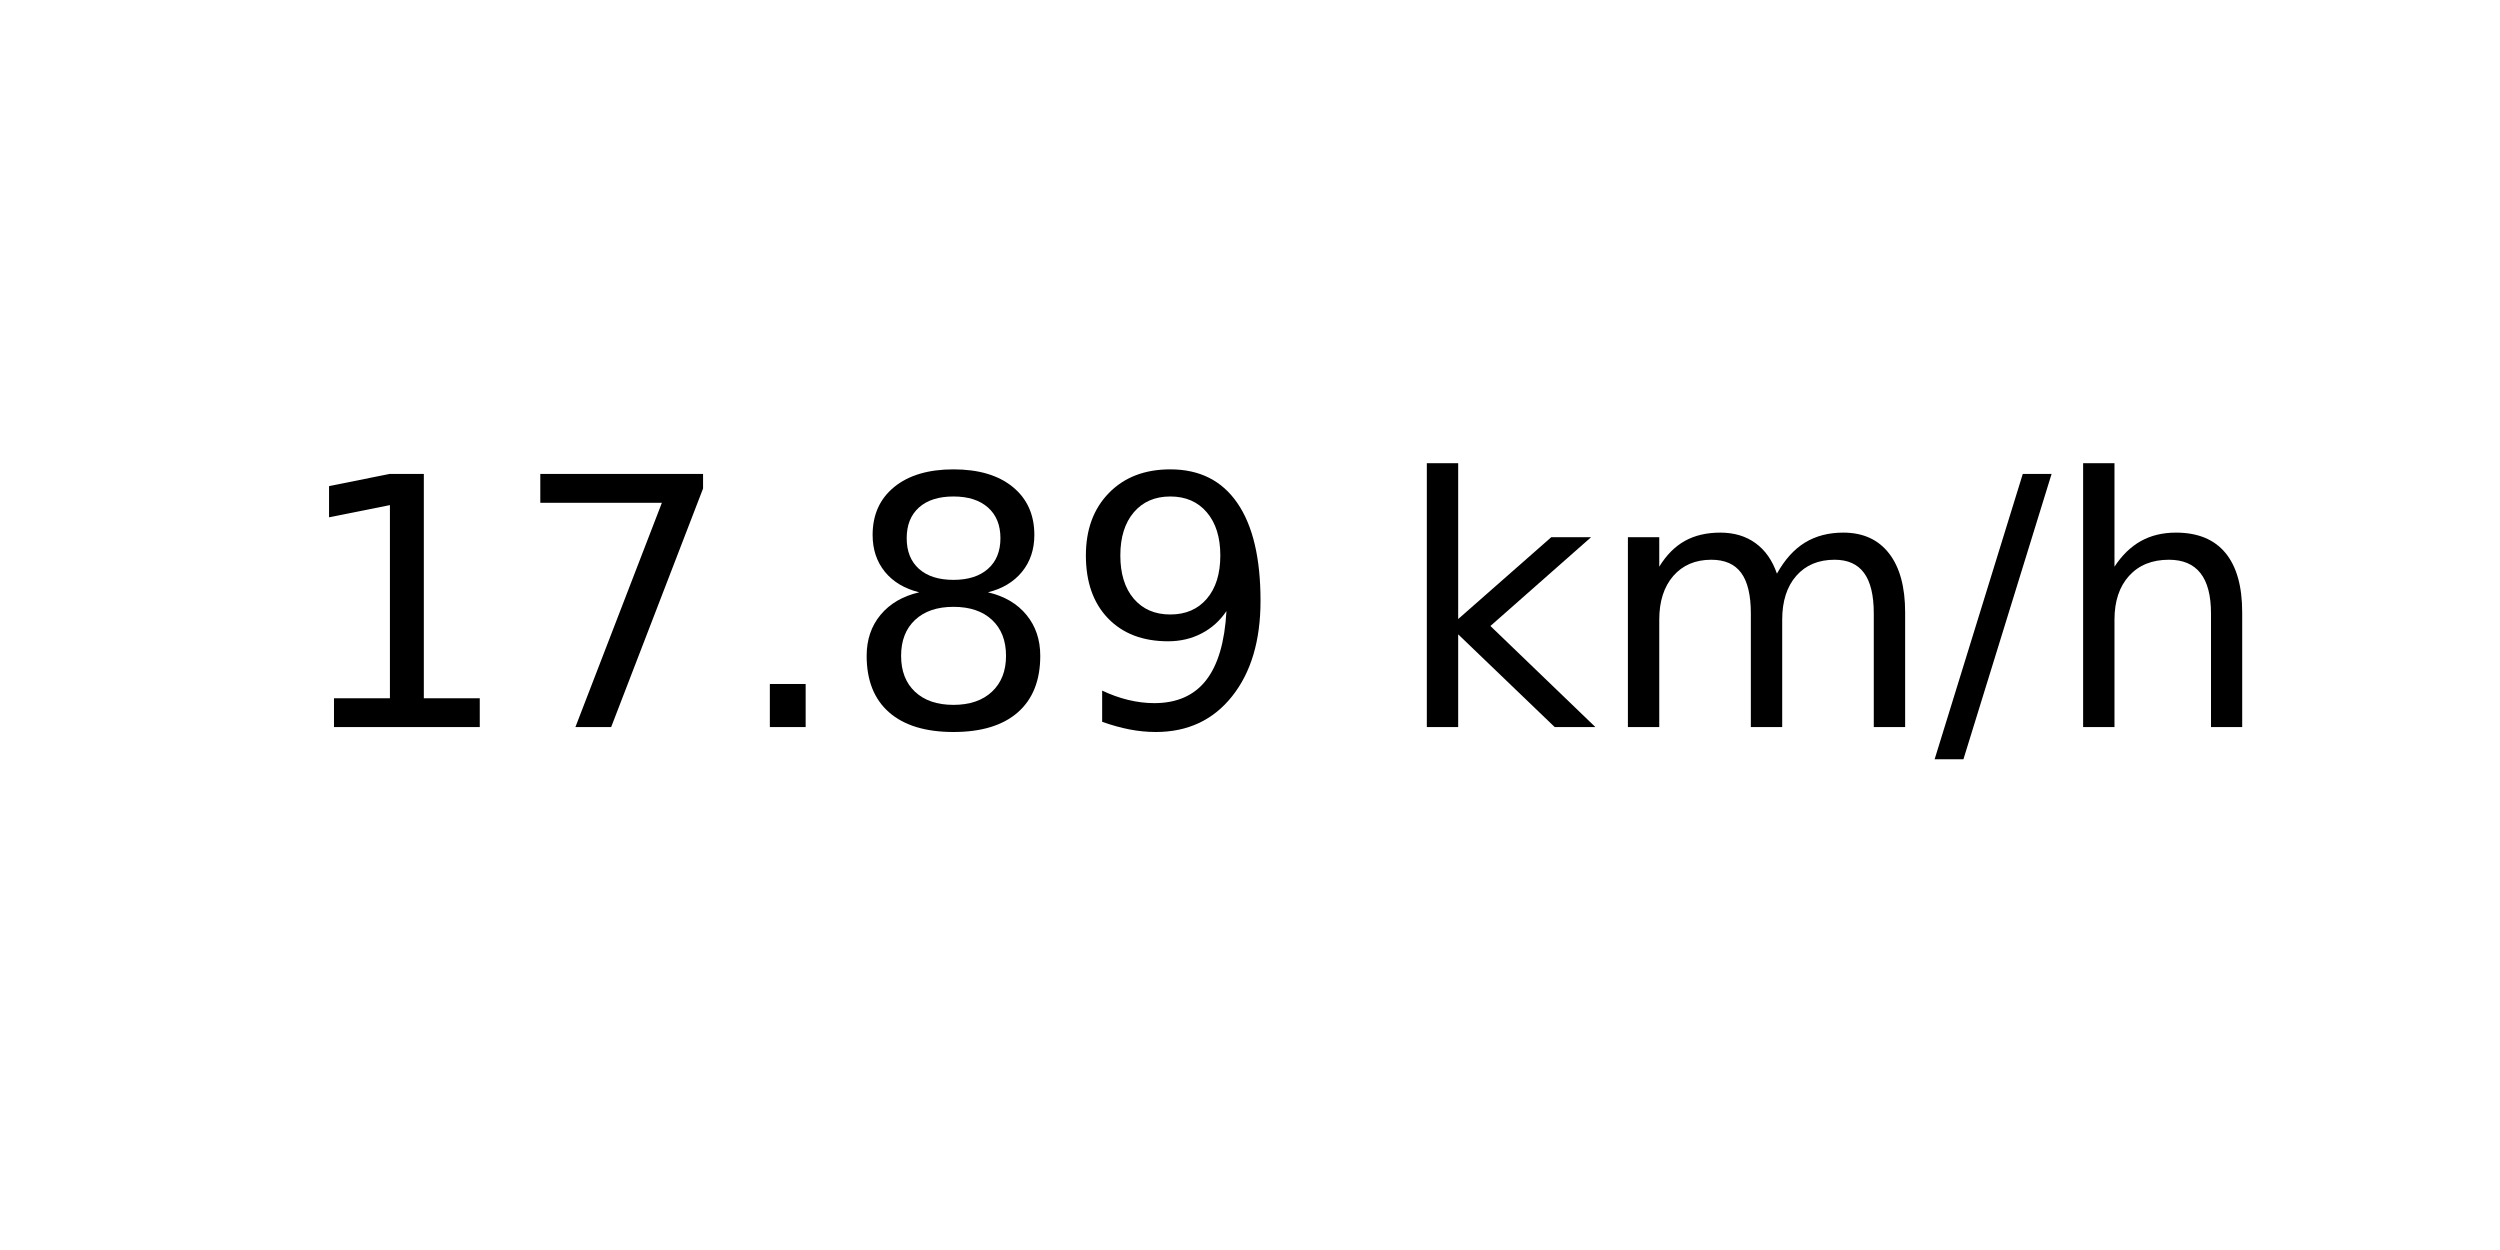
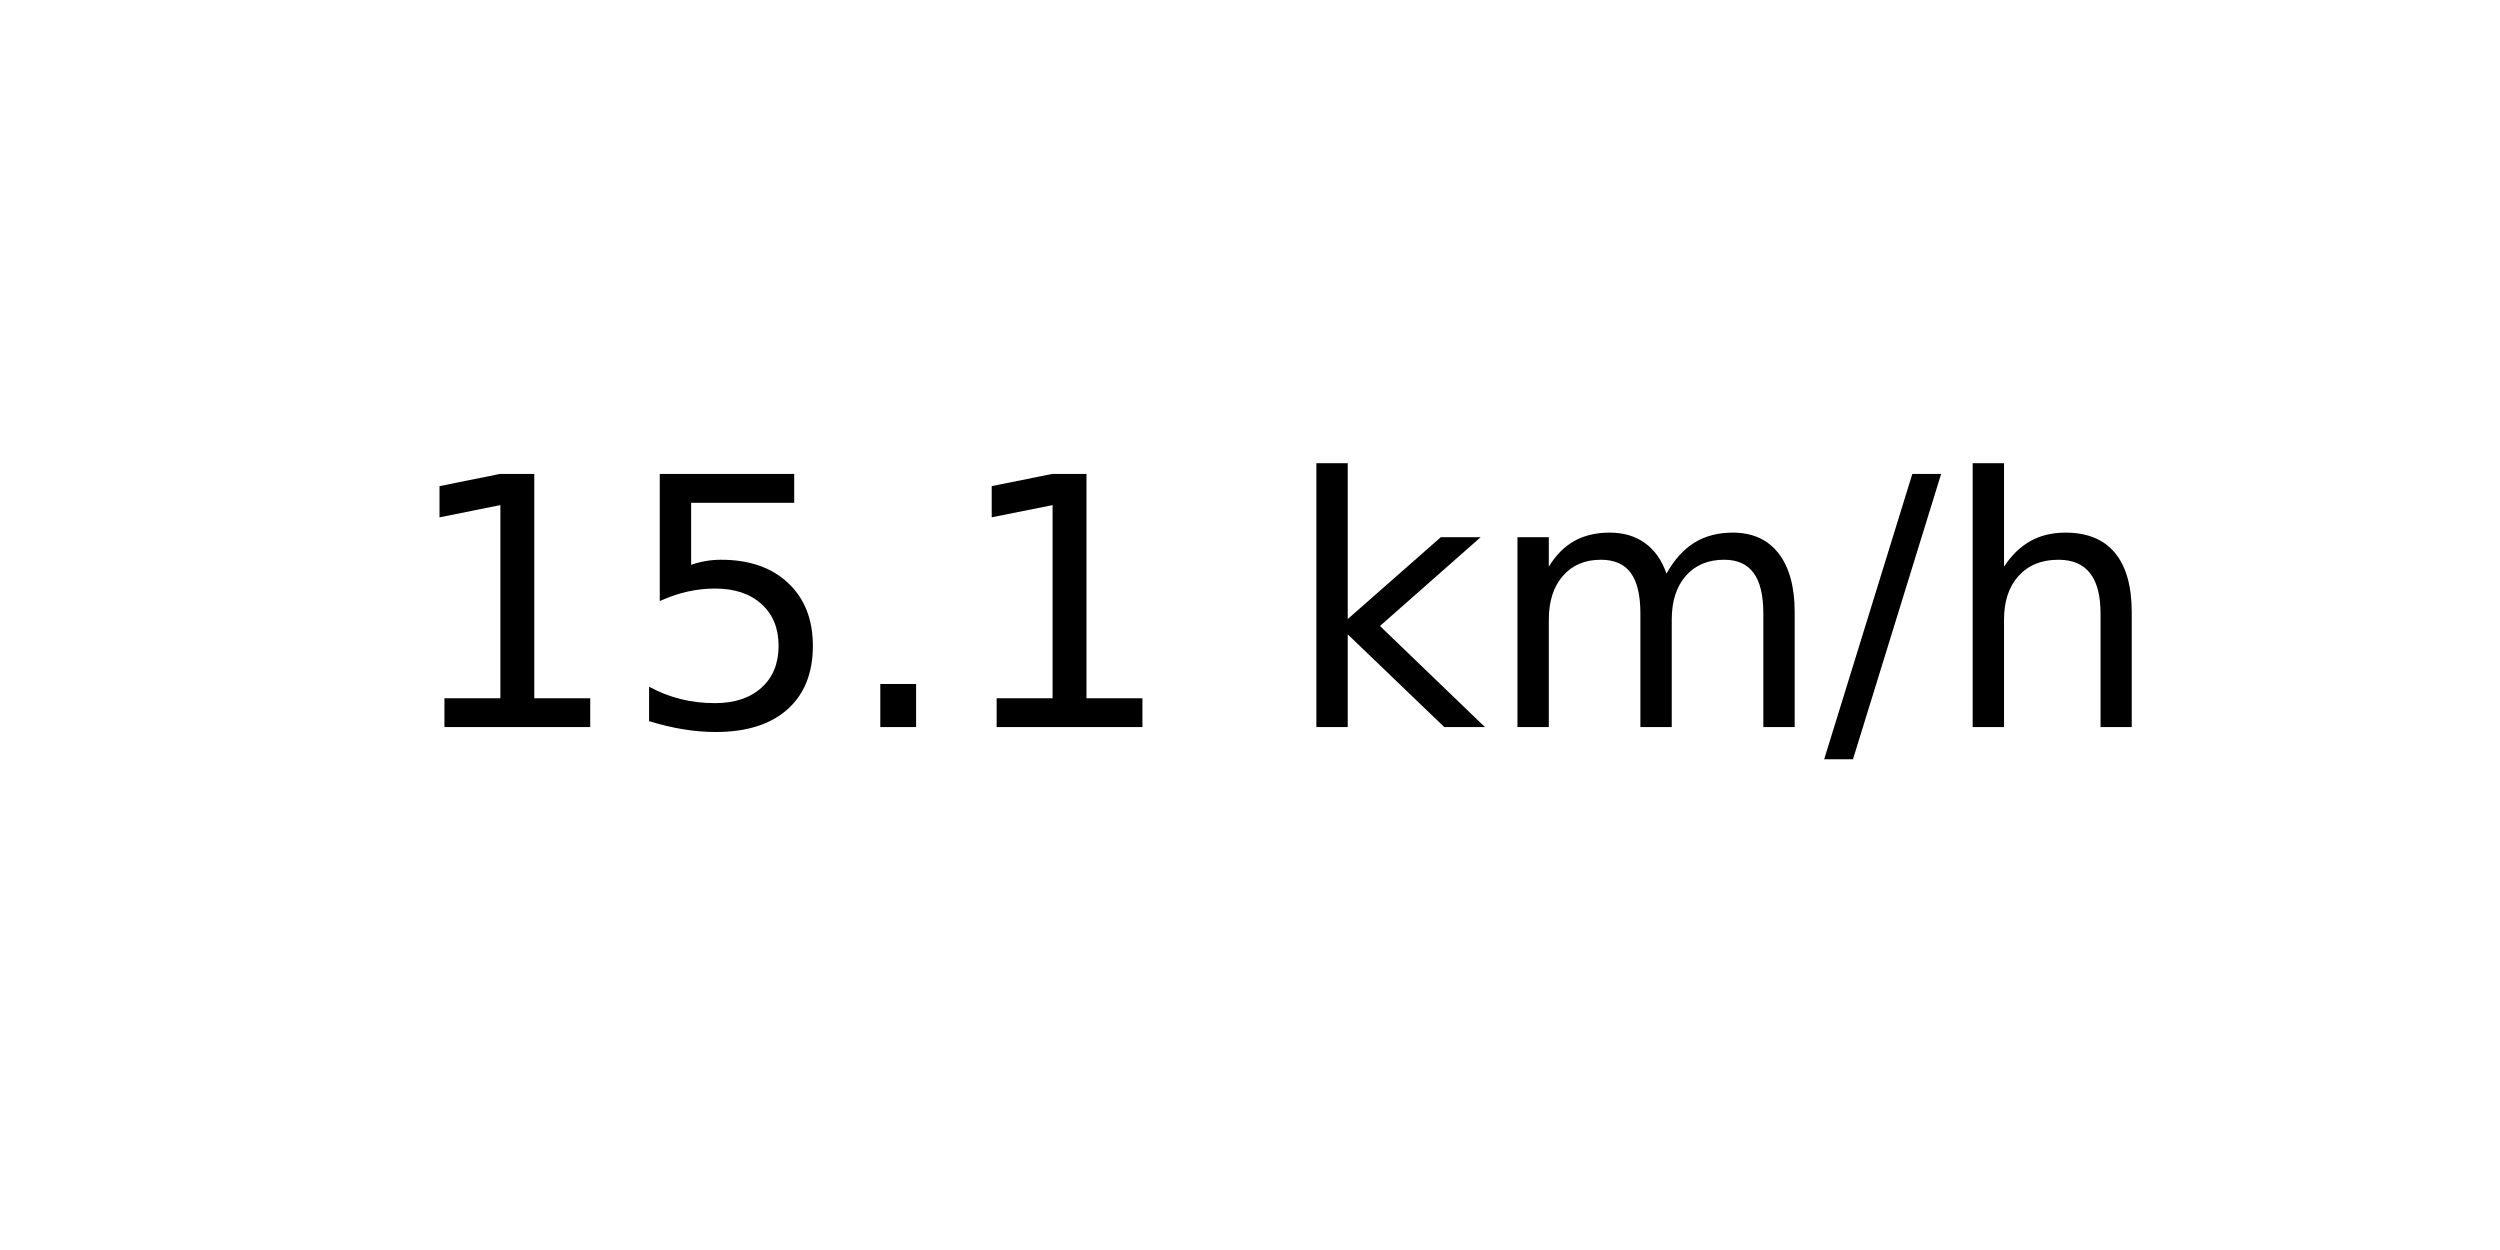
<svg xmlns="http://www.w3.org/2000/svg" xmlns:xlink="http://www.w3.org/1999/xlink" width="72pt" height="36pt" viewBox="0 0 72 36" version="1.1">
  <defs>
    <style type="text/css">*{stroke-linejoin: round; stroke-linecap: butt}</style>
  </defs>
  <g id="figure_1">
    <g id="axes_1">
      <g id="text_1">
-         <g transform="translate(8.378125 20.93937) scale(0.1 -0.1)">
+         <g transform="translate(11.55937 20.93937) scale(0.1 -0.1)">
          <defs>
            <path id="DejaVuSans-31" d="M 794 531  L 1825 531  L 1825 4091  L 703 3866  L 703 4441  L 1819 4666  L 2450 4666  L 2450 531  L 3481 531  L 3481 0  L 794 0  L 794 531  z " transform="scale(0.015625)" />
-             <path id="DejaVuSans-37" d="M 525 4666  L 3525 4666  L 3525 4397  L 1831 0  L 1172 0  L 2766 4134  L 525 4134  L 525 4666  z " transform="scale(0.015625)" />
+             <path id="DejaVuSans-35" d="M 691 4666  L 3169 4666  L 3169 4134  L 1269 4134  L 1269 2991  Q 1406 3038 1543 3061  Q 1681 3084 1819 3084  Q 2600 3084 3056 2656  Q 3513 2228 3513 1497  Q 3513 744 3044 326  Q 2575 -91 1722 -91  Q 1428 -91 1123 -41  Q 819 9 494 109  L 494 744  Q 775 591 1075 516  Q 1375 441 1709 441  Q 2250 441 2565 725  Q 2881 1009 2881 1497  Q 2881 1984 2565 2268  Q 2250 2553 1709 2553  Q 1456 2553 1204 2497  Q 953 2441 691 2322  L 691 4666  z " transform="scale(0.015625)" />
            <path id="DejaVuSans-2e" d="M 684 794  L 1344 794  L 1344 0  L 684 0  L 684 794  z " transform="scale(0.015625)" />
-             <path id="DejaVuSans-38" d="M 2034 2216  Q 1584 2216 1326 1975  Q 1069 1734 1069 1313  Q 1069 891 1326 650  Q 1584 409 2034 409  Q 2484 409 2743 651  Q 3003 894 3003 1313  Q 3003 1734 2745 1975  Q 2488 2216 2034 2216  z M 1403 2484  Q 997 2584 770 2862  Q 544 3141 544 3541  Q 544 4100 942 4425  Q 1341 4750 2034 4750  Q 2731 4750 3128 4425  Q 3525 4100 3525 3541  Q 3525 3141 3298 2862  Q 3072 2584 2669 2484  Q 3125 2378 3379 2068  Q 3634 1759 3634 1313  Q 3634 634 3220 271  Q 2806 -91 2034 -91  Q 1263 -91 848 271  Q 434 634 434 1313  Q 434 1759 690 2068  Q 947 2378 1403 2484  z M 1172 3481  Q 1172 3119 1398 2916  Q 1625 2713 2034 2713  Q 2441 2713 2670 2916  Q 2900 3119 2900 3481  Q 2900 3844 2670 4047  Q 2441 4250 2034 4250  Q 1625 4250 1398 4047  Q 1172 3844 1172 3481  z " transform="scale(0.015625)" />
-             <path id="DejaVuSans-39" d="M 703 97  L 703 672  Q 941 559 1184 500  Q 1428 441 1663 441  Q 2288 441 2617 861  Q 2947 1281 2994 2138  Q 2813 1869 2534 1725  Q 2256 1581 1919 1581  Q 1219 1581 811 2004  Q 403 2428 403 3163  Q 403 3881 828 4315  Q 1253 4750 1959 4750  Q 2769 4750 3195 4129  Q 3622 3509 3622 2328  Q 3622 1225 3098 567  Q 2575 -91 1691 -91  Q 1453 -91 1209 -44  Q 966 3 703 97  z M 1959 2075  Q 2384 2075 2632 2365  Q 2881 2656 2881 3163  Q 2881 3666 2632 3958  Q 2384 4250 1959 4250  Q 1534 4250 1286 3958  Q 1038 3666 1038 3163  Q 1038 2656 1286 2365  Q 1534 2075 1959 2075  z " transform="scale(0.015625)" />
            <path id="DejaVuSans-20" transform="scale(0.015625)" />
            <path id="DejaVuSans-6b" d="M 581 4863  L 1159 4863  L 1159 1991  L 2875 3500  L 3609 3500  L 1753 1863  L 3688 0  L 2938 0  L 1159 1709  L 1159 0  L 581 0  L 581 4863  z " transform="scale(0.015625)" />
            <path id="DejaVuSans-6d" d="M 3328 2828  Q 3544 3216 3844 3400  Q 4144 3584 4550 3584  Q 5097 3584 5394 3201  Q 5691 2819 5691 2113  L 5691 0  L 5113 0  L 5113 2094  Q 5113 2597 4934 2840  Q 4756 3084 4391 3084  Q 3944 3084 3684 2787  Q 3425 2491 3425 1978  L 3425 0  L 2847 0  L 2847 2094  Q 2847 2600 2669 2842  Q 2491 3084 2119 3084  Q 1678 3084 1418 2786  Q 1159 2488 1159 1978  L 1159 0  L 581 0  L 581 3500  L 1159 3500  L 1159 2956  Q 1356 3278 1631 3431  Q 1906 3584 2284 3584  Q 2666 3584 2933 3390  Q 3200 3197 3328 2828  z " transform="scale(0.015625)" />
            <path id="DejaVuSans-2f" d="M 1625 4666  L 2156 4666  L 531 -594  L 0 -594  L 1625 4666  z " transform="scale(0.015625)" />
            <path id="DejaVuSans-68" d="M 3513 2113  L 3513 0  L 2938 0  L 2938 2094  Q 2938 2591 2744 2837  Q 2550 3084 2163 3084  Q 1697 3084 1428 2787  Q 1159 2491 1159 1978  L 1159 0  L 581 0  L 581 4863  L 1159 4863  L 1159 2956  Q 1366 3272 1645 3428  Q 1925 3584 2291 3584  Q 2894 3584 3203 3211  Q 3513 2838 3513 2113  z " transform="scale(0.015625)" />
          </defs>
          <use xlink:href="#DejaVuSans-31" />
-           <use xlink:href="#DejaVuSans-37" x="63.623" />
+           <use xlink:href="#DejaVuSans-35" x="63.623" />
          <use xlink:href="#DejaVuSans-2e" x="127.246" />
-           <use xlink:href="#DejaVuSans-38" x="159.033" />
-           <use xlink:href="#DejaVuSans-39" x="222.656" />
-           <use xlink:href="#DejaVuSans-20" x="286.279" />
-           <use xlink:href="#DejaVuSans-6b" x="318.066" />
-           <use xlink:href="#DejaVuSans-6d" x="375.977" />
-           <use xlink:href="#DejaVuSans-2f" x="473.389" />
-           <use xlink:href="#DejaVuSans-68" x="507.08" />
+           <use xlink:href="#DejaVuSans-31" x="159.033" />
+           <use xlink:href="#DejaVuSans-20" x="222.656" />
+           <use xlink:href="#DejaVuSans-6b" x="254.443" />
+           <use xlink:href="#DejaVuSans-6d" x="312.354" />
+           <use xlink:href="#DejaVuSans-2f" x="409.766" />
+           <use xlink:href="#DejaVuSans-68" x="443.457" />
        </g>
      </g>
    </g>
  </g>
</svg>
